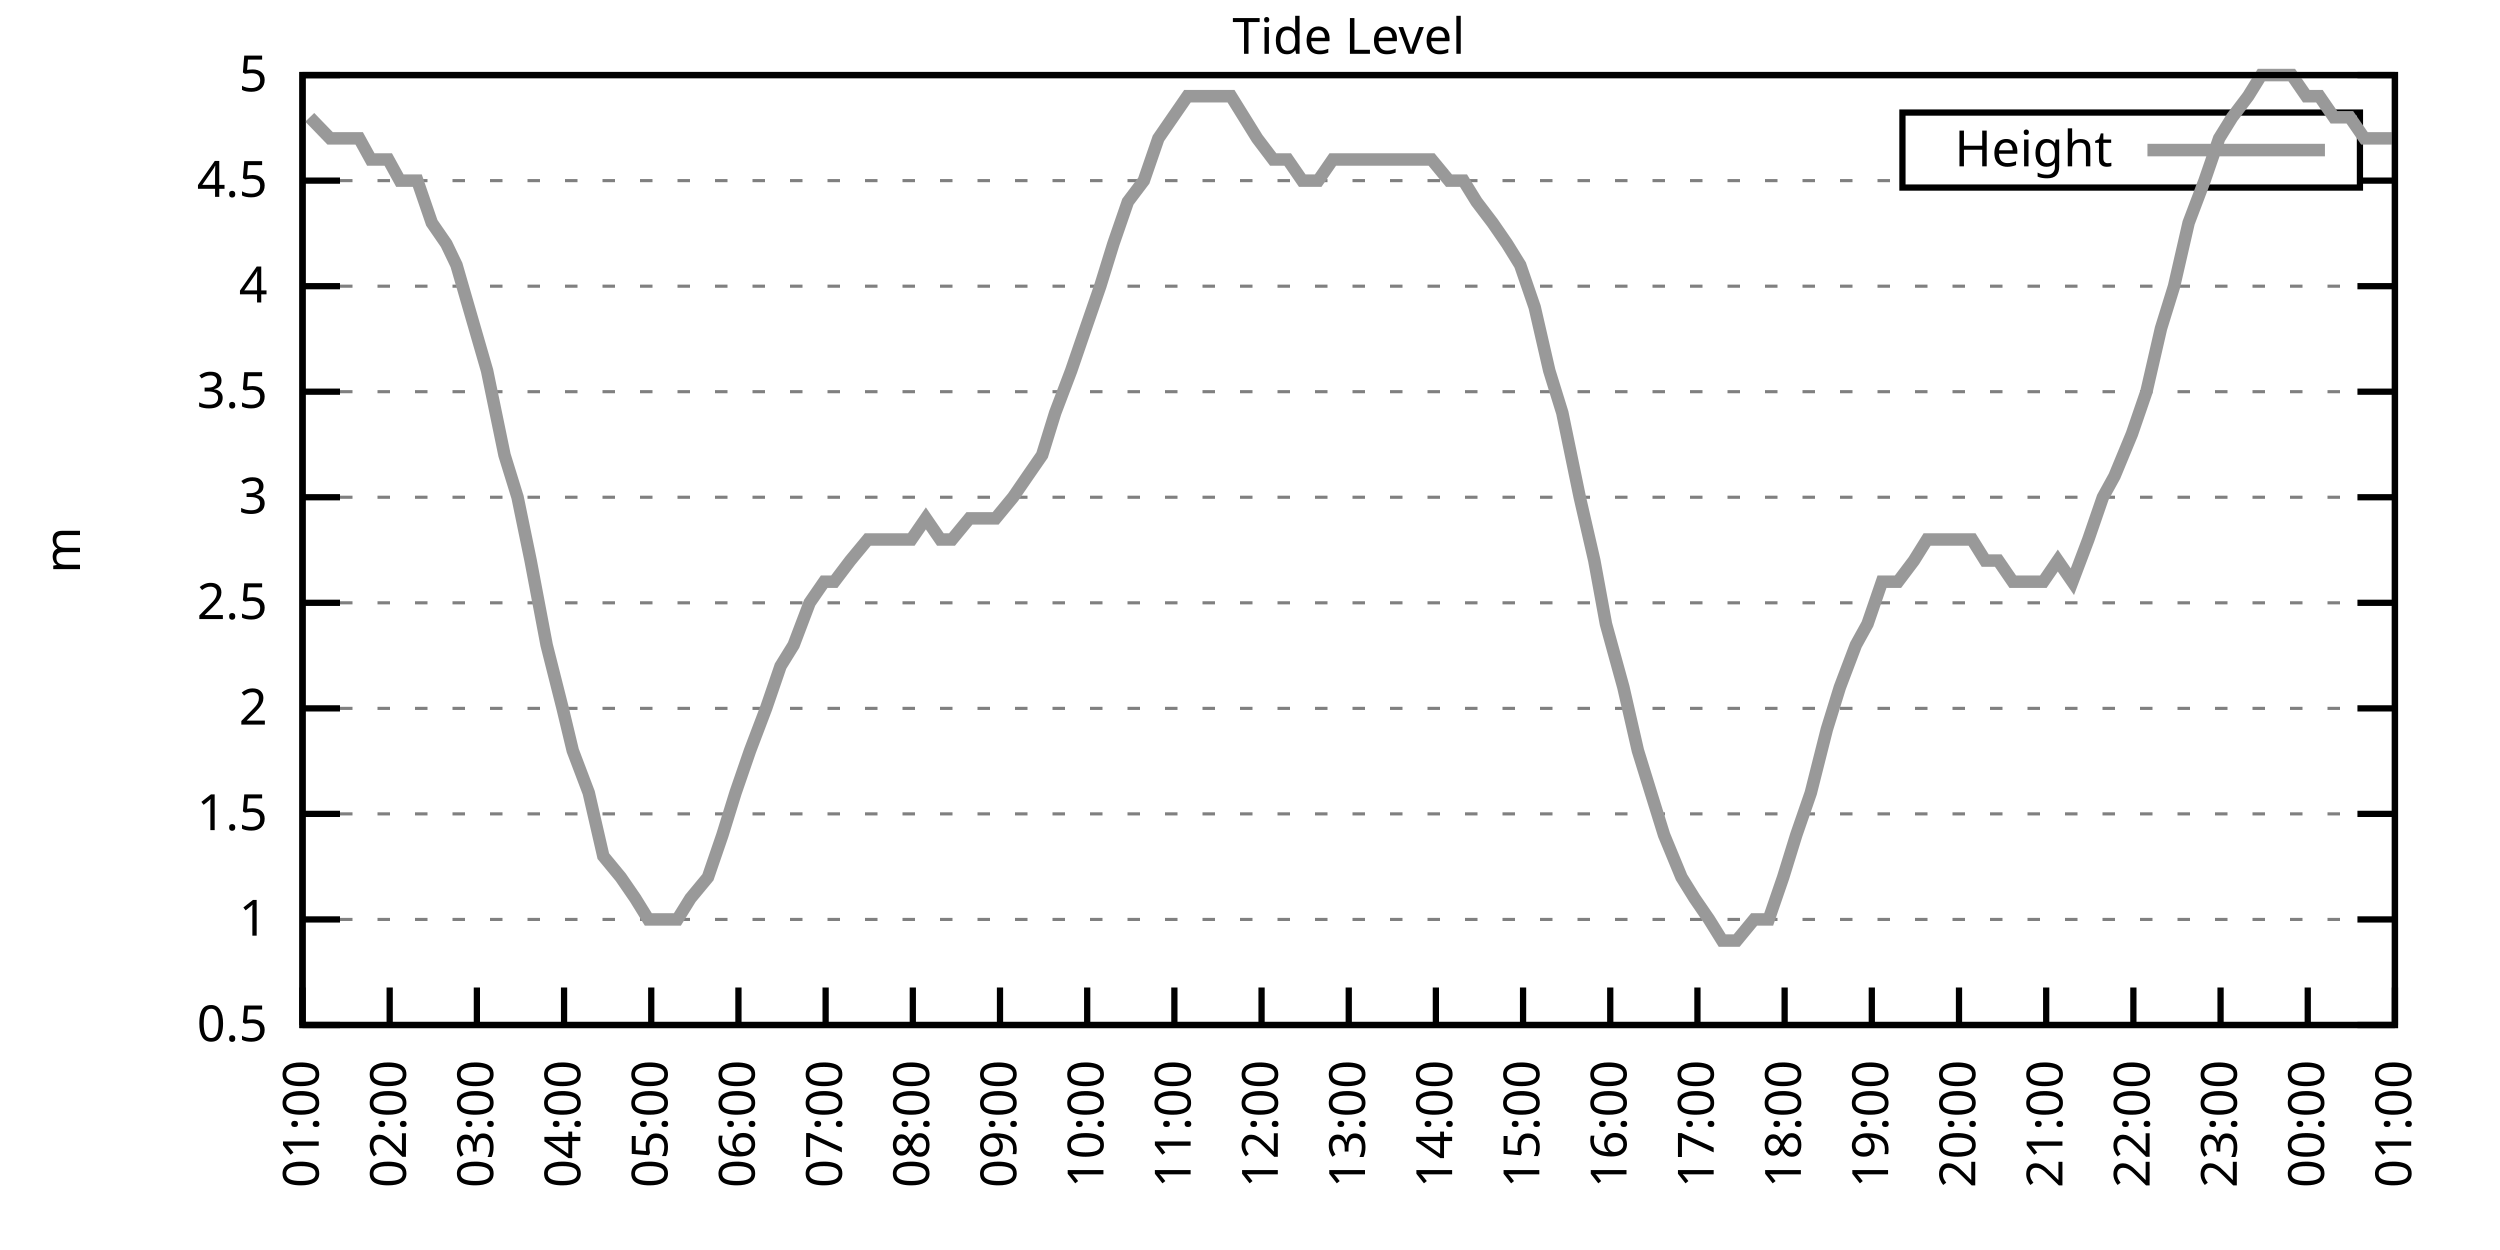
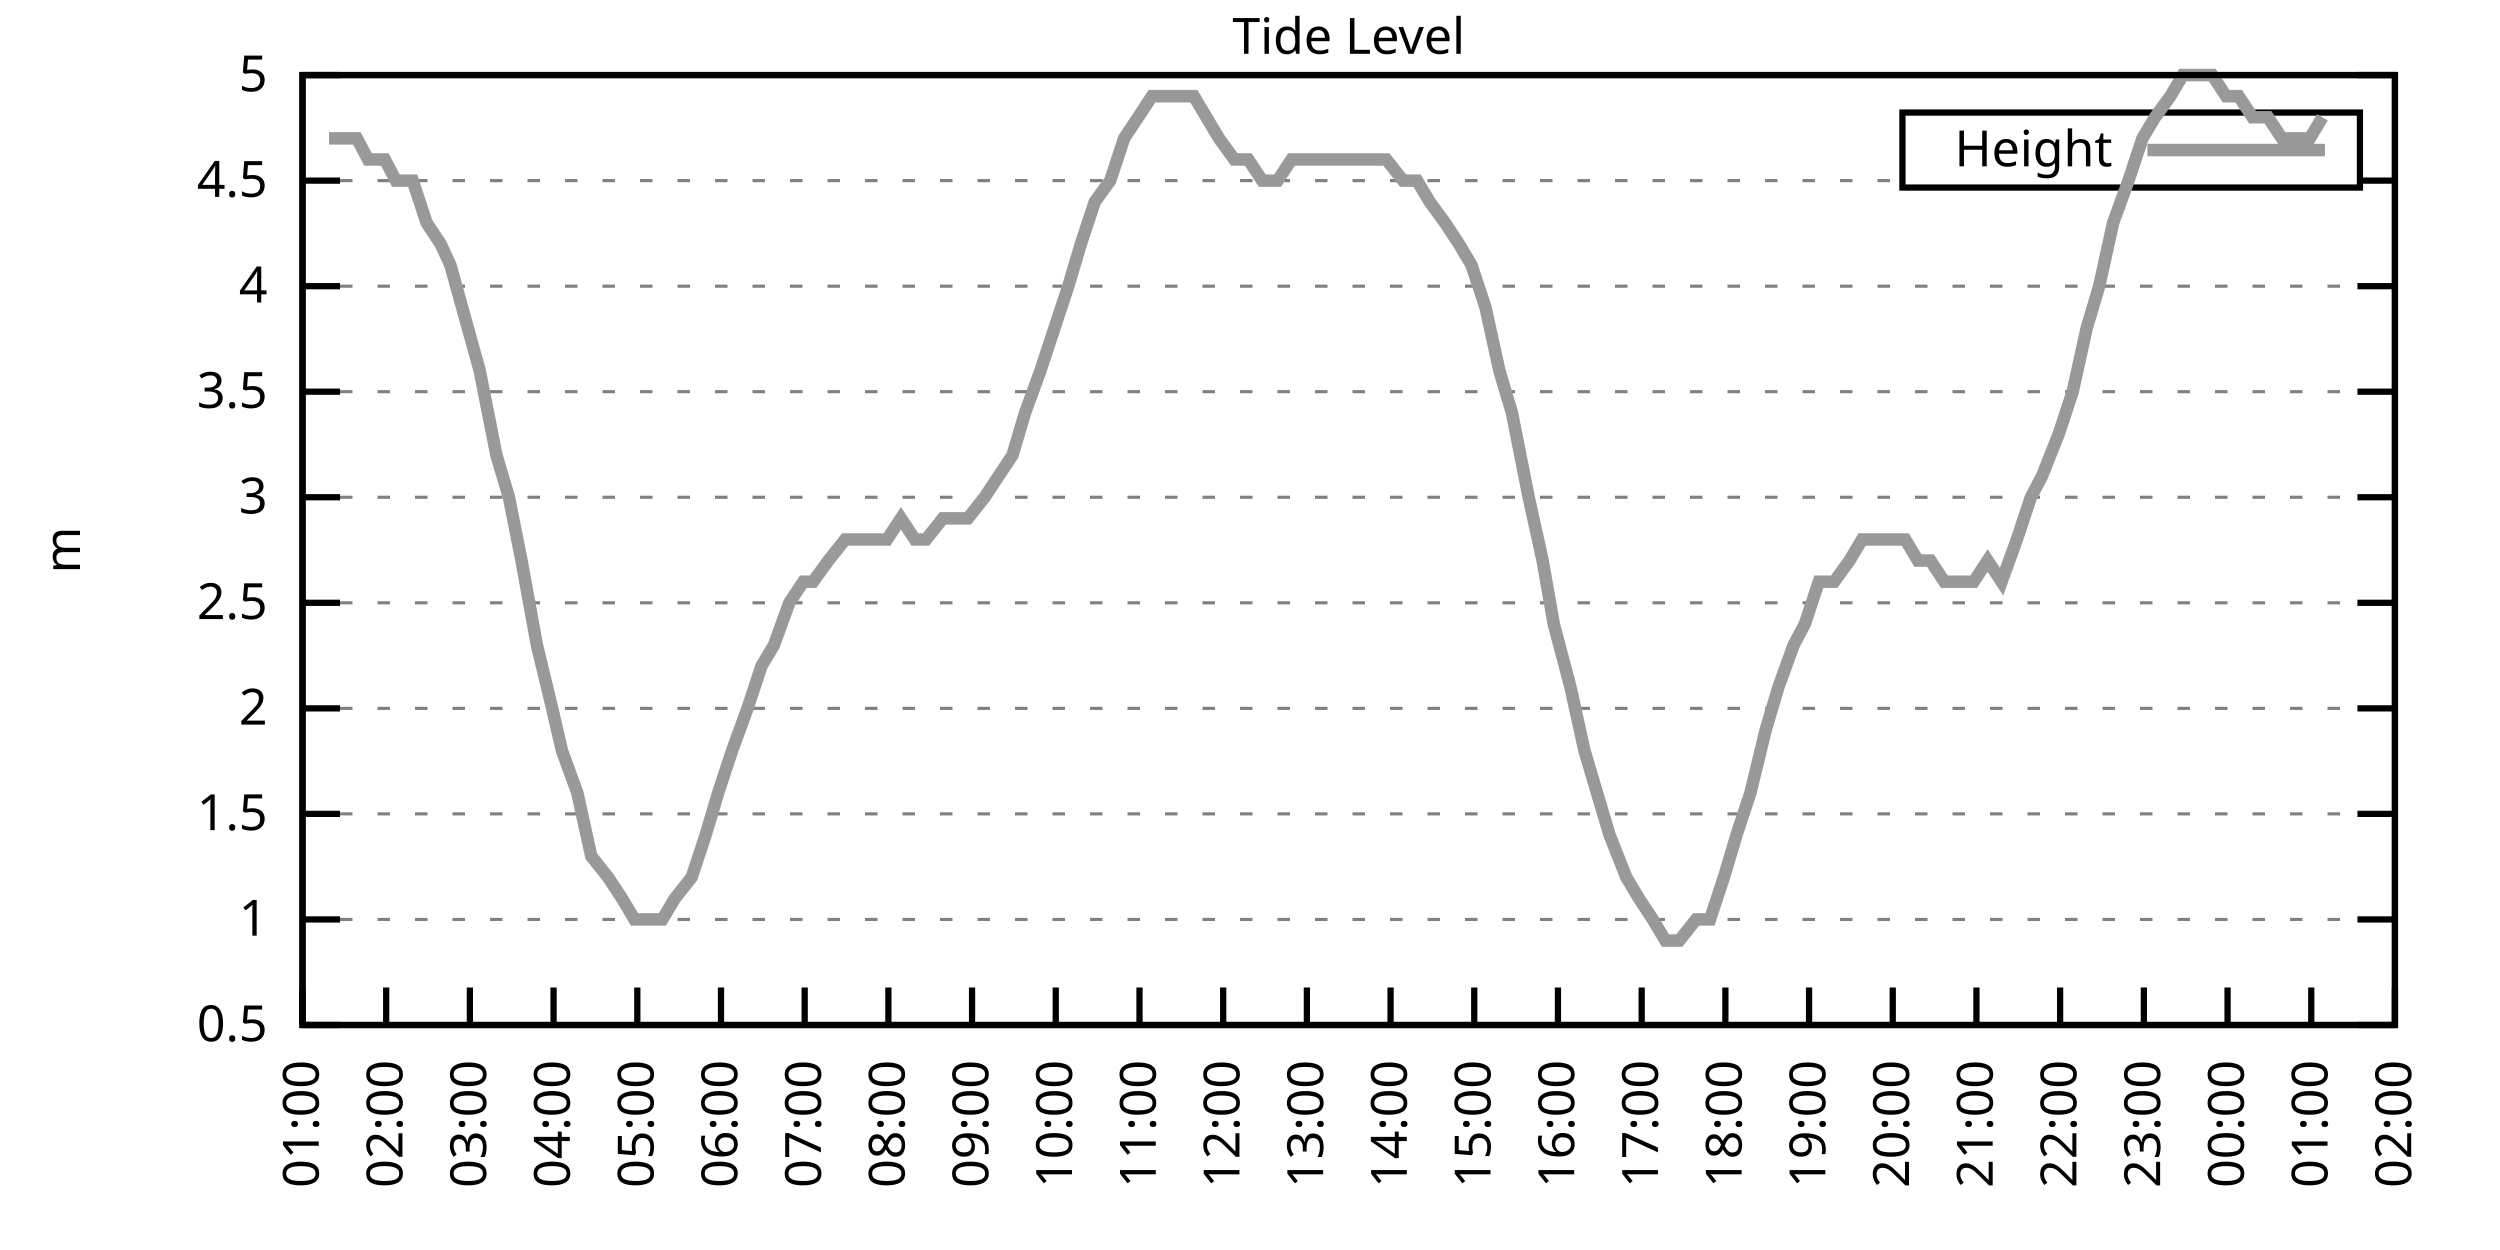
<svg xmlns="http://www.w3.org/2000/svg" xmlns:xlink="http://www.w3.org/1999/xlink" width="400" height="200" viewBox="0 0 400 200">
  <g id="gnuplot_canvas">
    <rect x="0" y="0" width="400" height="200" fill="none" />
    <defs>
      <circle id="gpDot" r="0.5" stroke-width="0.5" stroke="currentColor" />
      <path id="gpPt0" stroke-width="0.333" stroke="currentColor" d="M-1,0 h2 M0,-1 v2" />
      <path id="gpPt1" stroke-width="0.333" stroke="currentColor" d="M-1,-1 L1,1 M1,-1 L-1,1" />
      <path id="gpPt2" stroke-width="0.333" stroke="currentColor" d="M-1,0 L1,0 M0,-1 L0,1 M-1,-1 L1,1 M-1,1 L1,-1" />
      <rect id="gpPt3" stroke-width="0.333" stroke="currentColor" x="-1" y="-1" width="2" height="2" />
      <rect id="gpPt4" stroke-width="0.333" stroke="currentColor" fill="currentColor" x="-1" y="-1" width="2" height="2" />
      <circle id="gpPt5" stroke-width="0.333" stroke="currentColor" cx="0" cy="0" r="1" />
      <use xlink:href="#gpPt5" id="gpPt6" fill="currentColor" stroke="none" />
      <path id="gpPt7" stroke-width="0.333" stroke="currentColor" d="M0,-1.33 L-1.33,0.67 L1.33,0.67 z" />
      <use xlink:href="#gpPt7" id="gpPt8" fill="currentColor" stroke="none" />
      <use xlink:href="#gpPt7" id="gpPt9" stroke="currentColor" transform="rotate(180)" />
      <use xlink:href="#gpPt9" id="gpPt10" fill="currentColor" stroke="none" />
      <use xlink:href="#gpPt3" id="gpPt11" stroke="currentColor" transform="rotate(45)" />
      <use xlink:href="#gpPt11" id="gpPt12" fill="currentColor" stroke="none" />
      <path id="gpPt13" stroke-width="0.333" stroke="currentColor" d="M0,1.330 L1.265,0.411 L0.782,-1.067 L-0.782,-1.076 L-1.265,0.411 z" />
      <use xlink:href="#gpPt13" id="gpPt14" fill="currentColor" stroke="none" />
      <filter id="textbox" filterUnits="objectBoundingBox" x="0" y="0" height="1" width="1">
        <feFlood flood-color="white" flood-opacity="1" result="bgnd" />
        <feComposite in="SourceGraphic" in2="bgnd" operator="atop" />
      </filter>
      <filter id="greybox" filterUnits="objectBoundingBox" x="0" y="0" height="1" width="1">
        <feFlood flood-color="lightgrey" flood-opacity="1" result="grey" />
        <feComposite in="SourceGraphic" in2="grey" operator="atop" />
      </filter>
    </defs>
    <g fill="none" color="white" stroke="currentColor" stroke-width="1.00" stroke-linecap="butt" stroke-linejoin="miter">
</g>
    <g fill="none" color="black" stroke="currentColor" stroke-width="1.00" stroke-linecap="butt" stroke-linejoin="miter">
      <g stroke="none" shape-rendering="crispEdges">
        <polygon fill="rgb(255, 255, 255)" points="48.40,164.00 383.18,164.00 383.18,12.02 48.40,12.02 " />
      </g>
    </g>
    <g fill="none" color="black" stroke="currentColor" stroke-width="1.00" stroke-linecap="butt" stroke-linejoin="miter">
</g>
    <g fill="none" color="black" stroke="black" stroke-width="0.50" stroke-linecap="butt" stroke-linejoin="miter">
</g>
    <g fill="none" color="gray" stroke="currentColor" stroke-width="0.50" stroke-linecap="butt" stroke-linejoin="miter">
      <path stroke="gray" stroke-dasharray="2,4" class="gridline" d="M48.40,164.00 L383.19,164.00  " />
    </g>
    <g fill="none" color="gray" stroke="gray" stroke-width="1.00" stroke-linecap="butt" stroke-linejoin="miter">
</g>
    <g fill="none" color="black" stroke="currentColor" stroke-width="1.00" stroke-linecap="butt" stroke-linejoin="miter">
      <path stroke="black" d="M48.40,164.00 L54.40,164.00 M383.19,164.00 L377.19,164.00  " />
      <g transform="translate(42.80,166.60)" stroke="none" fill="black" font-family="Sans" font-size="8.00" text-anchor="end">
        <text>
          <tspan font-family="Sans"> 0.5</tspan>
        </text>
      </g>
    </g>
    <g fill="none" color="black" stroke="currentColor" stroke-width="1.00" stroke-linecap="butt" stroke-linejoin="miter">
</g>
    <g fill="none" color="black" stroke="black" stroke-width="0.50" stroke-linecap="butt" stroke-linejoin="miter">
</g>
    <g fill="none" color="gray" stroke="currentColor" stroke-width="0.50" stroke-linecap="butt" stroke-linejoin="miter">
      <path stroke="gray" stroke-dasharray="2,4" class="gridline" d="M48.40,147.11 L383.19,147.11  " />
    </g>
    <g fill="none" color="gray" stroke="gray" stroke-width="1.00" stroke-linecap="butt" stroke-linejoin="miter">
</g>
    <g fill="none" color="black" stroke="currentColor" stroke-width="1.00" stroke-linecap="butt" stroke-linejoin="miter">
      <path stroke="black" d="M48.40,147.11 L54.40,147.11 M383.19,147.11 L377.19,147.11  " />
      <g transform="translate(42.80,149.71)" stroke="none" fill="black" font-family="Sans" font-size="8.00" text-anchor="end">
        <text>
          <tspan font-family="Sans"> 1</tspan>
        </text>
      </g>
    </g>
    <g fill="none" color="black" stroke="currentColor" stroke-width="1.00" stroke-linecap="butt" stroke-linejoin="miter">
</g>
    <g fill="none" color="black" stroke="black" stroke-width="0.50" stroke-linecap="butt" stroke-linejoin="miter">
</g>
    <g fill="none" color="gray" stroke="currentColor" stroke-width="0.50" stroke-linecap="butt" stroke-linejoin="miter">
      <path stroke="gray" stroke-dasharray="2,4" class="gridline" d="M48.40,130.22 L383.19,130.22  " />
    </g>
    <g fill="none" color="gray" stroke="gray" stroke-width="1.00" stroke-linecap="butt" stroke-linejoin="miter">
</g>
    <g fill="none" color="black" stroke="currentColor" stroke-width="1.00" stroke-linecap="butt" stroke-linejoin="miter">
      <path stroke="black" d="M48.40,130.22 L54.40,130.22 M383.19,130.22 L377.19,130.22  " />
      <g transform="translate(42.80,132.82)" stroke="none" fill="black" font-family="Sans" font-size="8.00" text-anchor="end">
        <text>
          <tspan font-family="Sans"> 1.5</tspan>
        </text>
      </g>
    </g>
    <g fill="none" color="black" stroke="currentColor" stroke-width="1.00" stroke-linecap="butt" stroke-linejoin="miter">
</g>
    <g fill="none" color="black" stroke="black" stroke-width="0.50" stroke-linecap="butt" stroke-linejoin="miter">
</g>
    <g fill="none" color="gray" stroke="currentColor" stroke-width="0.50" stroke-linecap="butt" stroke-linejoin="miter">
      <path stroke="gray" stroke-dasharray="2,4" class="gridline" d="M48.40,113.34 L383.19,113.34  " />
    </g>
    <g fill="none" color="gray" stroke="gray" stroke-width="1.00" stroke-linecap="butt" stroke-linejoin="miter">
</g>
    <g fill="none" color="black" stroke="currentColor" stroke-width="1.00" stroke-linecap="butt" stroke-linejoin="miter">
      <path stroke="black" d="M48.40,113.34 L54.40,113.34 M383.19,113.34 L377.19,113.34  " />
      <g transform="translate(42.80,115.94)" stroke="none" fill="black" font-family="Sans" font-size="8.00" text-anchor="end">
        <text>
          <tspan font-family="Sans"> 2</tspan>
        </text>
      </g>
    </g>
    <g fill="none" color="black" stroke="currentColor" stroke-width="1.00" stroke-linecap="butt" stroke-linejoin="miter">
</g>
    <g fill="none" color="black" stroke="black" stroke-width="0.50" stroke-linecap="butt" stroke-linejoin="miter">
</g>
    <g fill="none" color="gray" stroke="currentColor" stroke-width="0.50" stroke-linecap="butt" stroke-linejoin="miter">
      <path stroke="gray" stroke-dasharray="2,4" class="gridline" d="M48.40,96.45 L383.19,96.45  " />
    </g>
    <g fill="none" color="gray" stroke="gray" stroke-width="1.00" stroke-linecap="butt" stroke-linejoin="miter">
</g>
    <g fill="none" color="black" stroke="currentColor" stroke-width="1.00" stroke-linecap="butt" stroke-linejoin="miter">
      <path stroke="black" d="M48.40,96.45 L54.40,96.45 M383.19,96.45 L377.19,96.45  " />
      <g transform="translate(42.80,99.05)" stroke="none" fill="black" font-family="Sans" font-size="8.00" text-anchor="end">
        <text>
          <tspan font-family="Sans"> 2.5</tspan>
        </text>
      </g>
    </g>
    <g fill="none" color="black" stroke="currentColor" stroke-width="1.00" stroke-linecap="butt" stroke-linejoin="miter">
</g>
    <g fill="none" color="black" stroke="black" stroke-width="0.50" stroke-linecap="butt" stroke-linejoin="miter">
</g>
    <g fill="none" color="gray" stroke="currentColor" stroke-width="0.50" stroke-linecap="butt" stroke-linejoin="miter">
      <path stroke="gray" stroke-dasharray="2,4" class="gridline" d="M48.40,79.56 L383.19,79.56  " />
    </g>
    <g fill="none" color="gray" stroke="gray" stroke-width="1.00" stroke-linecap="butt" stroke-linejoin="miter">
</g>
    <g fill="none" color="black" stroke="currentColor" stroke-width="1.00" stroke-linecap="butt" stroke-linejoin="miter">
      <path stroke="black" d="M48.40,79.56 L54.40,79.56 M383.19,79.56 L377.19,79.56  " />
      <g transform="translate(42.80,82.16)" stroke="none" fill="black" font-family="Sans" font-size="8.00" text-anchor="end">
        <text>
          <tspan font-family="Sans"> 3</tspan>
        </text>
      </g>
    </g>
    <g fill="none" color="black" stroke="currentColor" stroke-width="1.00" stroke-linecap="butt" stroke-linejoin="miter">
</g>
    <g fill="none" color="black" stroke="black" stroke-width="0.50" stroke-linecap="butt" stroke-linejoin="miter">
</g>
    <g fill="none" color="gray" stroke="currentColor" stroke-width="0.50" stroke-linecap="butt" stroke-linejoin="miter">
      <path stroke="gray" stroke-dasharray="2,4" class="gridline" d="M48.40,62.67 L383.19,62.67  " />
    </g>
    <g fill="none" color="gray" stroke="gray" stroke-width="1.00" stroke-linecap="butt" stroke-linejoin="miter">
</g>
    <g fill="none" color="black" stroke="currentColor" stroke-width="1.00" stroke-linecap="butt" stroke-linejoin="miter">
      <path stroke="black" d="M48.40,62.67 L54.40,62.67 M383.19,62.67 L377.19,62.67  " />
      <g transform="translate(42.80,65.27)" stroke="none" fill="black" font-family="Sans" font-size="8.00" text-anchor="end">
        <text>
          <tspan font-family="Sans"> 3.5</tspan>
        </text>
      </g>
    </g>
    <g fill="none" color="black" stroke="currentColor" stroke-width="1.00" stroke-linecap="butt" stroke-linejoin="miter">
</g>
    <g fill="none" color="black" stroke="black" stroke-width="0.50" stroke-linecap="butt" stroke-linejoin="miter">
</g>
    <g fill="none" color="gray" stroke="currentColor" stroke-width="0.50" stroke-linecap="butt" stroke-linejoin="miter">
      <path stroke="gray" stroke-dasharray="2,4" class="gridline" d="M48.40,45.79 L383.19,45.79  " />
    </g>
    <g fill="none" color="gray" stroke="gray" stroke-width="1.00" stroke-linecap="butt" stroke-linejoin="miter">
</g>
    <g fill="none" color="black" stroke="currentColor" stroke-width="1.00" stroke-linecap="butt" stroke-linejoin="miter">
      <path stroke="black" d="M48.40,45.79 L54.40,45.79 M383.19,45.79 L377.19,45.79  " />
      <g transform="translate(42.80,48.39)" stroke="none" fill="black" font-family="Sans" font-size="8.00" text-anchor="end">
        <text>
          <tspan font-family="Sans"> 4</tspan>
        </text>
      </g>
    </g>
    <g fill="none" color="black" stroke="currentColor" stroke-width="1.00" stroke-linecap="butt" stroke-linejoin="miter">
</g>
    <g fill="none" color="black" stroke="black" stroke-width="0.50" stroke-linecap="butt" stroke-linejoin="miter">
</g>
    <g fill="none" color="gray" stroke="currentColor" stroke-width="0.50" stroke-linecap="butt" stroke-linejoin="miter">
      <path stroke="gray" stroke-dasharray="2,4" class="gridline" d="M48.40,28.90 L304.39,28.90 M377.59,28.90 L383.19,28.90  " />
    </g>
    <g fill="none" color="gray" stroke="gray" stroke-width="1.00" stroke-linecap="butt" stroke-linejoin="miter">
</g>
    <g fill="none" color="black" stroke="currentColor" stroke-width="1.00" stroke-linecap="butt" stroke-linejoin="miter">
      <path stroke="black" d="M48.40,28.90 L54.40,28.90 M383.19,28.90 L377.19,28.90  " />
      <g transform="translate(42.80,31.50)" stroke="none" fill="black" font-family="Sans" font-size="8.00" text-anchor="end">
        <text>
          <tspan font-family="Sans"> 4.5</tspan>
        </text>
      </g>
    </g>
    <g fill="none" color="black" stroke="currentColor" stroke-width="1.00" stroke-linecap="butt" stroke-linejoin="miter">
</g>
    <g fill="none" color="black" stroke="black" stroke-width="0.50" stroke-linecap="butt" stroke-linejoin="miter">
</g>
    <g fill="none" color="gray" stroke="currentColor" stroke-width="0.50" stroke-linecap="butt" stroke-linejoin="miter">
      <path stroke="gray" stroke-dasharray="2,4" class="gridline" d="M48.40,12.01 L383.19,12.01  " />
    </g>
    <g fill="none" color="gray" stroke="gray" stroke-width="1.00" stroke-linecap="butt" stroke-linejoin="miter">
</g>
    <g fill="none" color="black" stroke="currentColor" stroke-width="1.00" stroke-linecap="butt" stroke-linejoin="miter">
      <path stroke="black" d="M48.40,12.01 L54.40,12.01 M383.19,12.01 L377.19,12.01  " />
      <g transform="translate(42.80,14.61)" stroke="none" fill="black" font-family="Sans" font-size="8.00" text-anchor="end">
        <text>
          <tspan font-family="Sans"> 5</tspan>
        </text>
      </g>
    </g>
    <g fill="none" color="black" stroke="currentColor" stroke-width="1.00" stroke-linecap="butt" stroke-linejoin="miter">
      <path stroke="black" d="M48.40,164.00 L48.40,158.00  " />
      <g transform="translate(51.00,169.60) rotate(270.00)" stroke="none" fill="black" font-family="Sans" font-size="8.00" text-anchor="end">
        <text>
          <tspan font-family="Sans">01:00</tspan>
        </text>
      </g>
    </g>
    <g fill="none" color="black" stroke="currentColor" stroke-width="1.00" stroke-linecap="butt" stroke-linejoin="miter">
-       <path stroke="black" d="M62.35,164.00 L62.35,158.00  " />
-       <g transform="translate(64.95,169.60) rotate(270.00)" stroke="none" fill="black" font-family="Sans" font-size="8.00" text-anchor="end">
+       <path stroke="black" d="M61.79,164.00 L61.79,158.00  " />
+       <g transform="translate(64.39,169.60) rotate(270.00)" stroke="none" fill="black" font-family="Sans" font-size="8.00" text-anchor="end">
        <text>
          <tspan font-family="Sans">02:00</tspan>
        </text>
      </g>
    </g>
    <g fill="none" color="black" stroke="currentColor" stroke-width="1.00" stroke-linecap="butt" stroke-linejoin="miter">
-       <path stroke="black" d="M76.30,164.00 L76.30,158.00  " />
-       <g transform="translate(78.90,169.60) rotate(270.00)" stroke="none" fill="black" font-family="Sans" font-size="8.00" text-anchor="end">
+       <path stroke="black" d="M75.18,164.00 L75.18,158.00  " />
+       <g transform="translate(77.78,169.60) rotate(270.00)" stroke="none" fill="black" font-family="Sans" font-size="8.00" text-anchor="end">
        <text>
          <tspan font-family="Sans">03:00</tspan>
        </text>
      </g>
    </g>
    <g fill="none" color="black" stroke="currentColor" stroke-width="1.00" stroke-linecap="butt" stroke-linejoin="miter">
-       <path stroke="black" d="M90.25,164.00 L90.25,158.00  " />
-       <g transform="translate(92.85,169.60) rotate(270.00)" stroke="none" fill="black" font-family="Sans" font-size="8.00" text-anchor="end">
+       <path stroke="black" d="M88.57,164.00 L88.57,158.00  " />
+       <g transform="translate(91.17,169.60) rotate(270.00)" stroke="none" fill="black" font-family="Sans" font-size="8.00" text-anchor="end">
        <text>
          <tspan font-family="Sans">04:00</tspan>
        </text>
      </g>
    </g>
    <g fill="none" color="black" stroke="currentColor" stroke-width="1.00" stroke-linecap="butt" stroke-linejoin="miter">
-       <path stroke="black" d="M104.20,164.00 L104.20,158.00  " />
-       <g transform="translate(106.80,169.60) rotate(270.00)" stroke="none" fill="black" font-family="Sans" font-size="8.00" text-anchor="end">
+       <path stroke="black" d="M101.97,164.00 L101.97,158.00  " />
+       <g transform="translate(104.57,169.60) rotate(270.00)" stroke="none" fill="black" font-family="Sans" font-size="8.00" text-anchor="end">
        <text>
          <tspan font-family="Sans">05:00</tspan>
        </text>
      </g>
    </g>
    <g fill="none" color="black" stroke="currentColor" stroke-width="1.00" stroke-linecap="butt" stroke-linejoin="miter">
-       <path stroke="black" d="M118.15,164.00 L118.15,158.00  " />
-       <g transform="translate(120.75,169.60) rotate(270.00)" stroke="none" fill="black" font-family="Sans" font-size="8.00" text-anchor="end">
+       <path stroke="black" d="M115.36,164.00 L115.36,158.00  " />
+       <g transform="translate(117.96,169.60) rotate(270.00)" stroke="none" fill="black" font-family="Sans" font-size="8.00" text-anchor="end">
        <text>
          <tspan font-family="Sans">06:00</tspan>
        </text>
      </g>
    </g>
    <g fill="none" color="black" stroke="currentColor" stroke-width="1.00" stroke-linecap="butt" stroke-linejoin="miter">
-       <path stroke="black" d="M132.10,164.00 L132.10,158.00  " />
-       <g transform="translate(134.70,169.60) rotate(270.00)" stroke="none" fill="black" font-family="Sans" font-size="8.00" text-anchor="end">
+       <path stroke="black" d="M128.75,164.00 L128.75,158.00  " />
+       <g transform="translate(131.35,169.60) rotate(270.00)" stroke="none" fill="black" font-family="Sans" font-size="8.00" text-anchor="end">
        <text>
          <tspan font-family="Sans">07:00</tspan>
        </text>
      </g>
    </g>
    <g fill="none" color="black" stroke="currentColor" stroke-width="1.00" stroke-linecap="butt" stroke-linejoin="miter">
-       <path stroke="black" d="M146.05,164.00 L146.05,158.00  " />
-       <g transform="translate(148.65,169.60) rotate(270.00)" stroke="none" fill="black" font-family="Sans" font-size="8.00" text-anchor="end">
+       <path stroke="black" d="M142.14,164.00 L142.14,158.00  " />
+       <g transform="translate(144.74,169.60) rotate(270.00)" stroke="none" fill="black" font-family="Sans" font-size="8.00" text-anchor="end">
        <text>
          <tspan font-family="Sans">08:00</tspan>
        </text>
      </g>
    </g>
    <g fill="none" color="black" stroke="currentColor" stroke-width="1.00" stroke-linecap="butt" stroke-linejoin="miter">
-       <path stroke="black" d="M160.00,164.00 L160.00,158.00  " />
-       <g transform="translate(162.60,169.60) rotate(270.00)" stroke="none" fill="black" font-family="Sans" font-size="8.00" text-anchor="end">
+       <path stroke="black" d="M155.53,164.00 L155.53,158.00  " />
+       <g transform="translate(158.13,169.60) rotate(270.00)" stroke="none" fill="black" font-family="Sans" font-size="8.00" text-anchor="end">
        <text>
          <tspan font-family="Sans">09:00</tspan>
        </text>
      </g>
    </g>
    <g fill="none" color="black" stroke="currentColor" stroke-width="1.00" stroke-linecap="butt" stroke-linejoin="miter">
-       <path stroke="black" d="M173.95,164.00 L173.95,158.00  " />
-       <g transform="translate(176.55,169.60) rotate(270.00)" stroke="none" fill="black" font-family="Sans" font-size="8.00" text-anchor="end">
+       <path stroke="black" d="M168.92,164.00 L168.92,158.00  " />
+       <g transform="translate(171.52,169.60) rotate(270.00)" stroke="none" fill="black" font-family="Sans" font-size="8.00" text-anchor="end">
        <text>
          <tspan font-family="Sans">10:00</tspan>
        </text>
      </g>
    </g>
    <g fill="none" color="black" stroke="currentColor" stroke-width="1.00" stroke-linecap="butt" stroke-linejoin="miter">
-       <path stroke="black" d="M187.90,164.00 L187.90,158.00  " />
-       <g transform="translate(190.50,169.60) rotate(270.00)" stroke="none" fill="black" font-family="Sans" font-size="8.00" text-anchor="end">
+       <path stroke="black" d="M182.32,164.00 L182.32,158.00  " />
+       <g transform="translate(184.92,169.60) rotate(270.00)" stroke="none" fill="black" font-family="Sans" font-size="8.00" text-anchor="end">
        <text>
          <tspan font-family="Sans">11:00</tspan>
        </text>
      </g>
    </g>
    <g fill="none" color="black" stroke="currentColor" stroke-width="1.00" stroke-linecap="butt" stroke-linejoin="miter">
-       <path stroke="black" d="M201.85,164.00 L201.85,158.00  " />
-       <g transform="translate(204.45,169.60) rotate(270.00)" stroke="none" fill="black" font-family="Sans" font-size="8.00" text-anchor="end">
+       <path stroke="black" d="M195.71,164.00 L195.71,158.00  " />
+       <g transform="translate(198.31,169.60) rotate(270.00)" stroke="none" fill="black" font-family="Sans" font-size="8.00" text-anchor="end">
        <text>
          <tspan font-family="Sans">12:00</tspan>
        </text>
      </g>
    </g>
    <g fill="none" color="black" stroke="currentColor" stroke-width="1.00" stroke-linecap="butt" stroke-linejoin="miter">
-       <path stroke="black" d="M215.80,164.00 L215.80,158.00  " />
-       <g transform="translate(218.40,169.60) rotate(270.00)" stroke="none" fill="black" font-family="Sans" font-size="8.00" text-anchor="end">
+       <path stroke="black" d="M209.10,164.00 L209.10,158.00  " />
+       <g transform="translate(211.70,169.60) rotate(270.00)" stroke="none" fill="black" font-family="Sans" font-size="8.00" text-anchor="end">
        <text>
          <tspan font-family="Sans">13:00</tspan>
        </text>
      </g>
    </g>
    <g fill="none" color="black" stroke="currentColor" stroke-width="1.00" stroke-linecap="butt" stroke-linejoin="miter">
-       <path stroke="black" d="M229.74,164.00 L229.74,158.00  " />
-       <g transform="translate(232.34,169.60) rotate(270.00)" stroke="none" fill="black" font-family="Sans" font-size="8.00" text-anchor="end">
+       <path stroke="black" d="M222.49,164.00 L222.49,158.00  " />
+       <g transform="translate(225.09,169.60) rotate(270.00)" stroke="none" fill="black" font-family="Sans" font-size="8.00" text-anchor="end">
        <text>
          <tspan font-family="Sans">14:00</tspan>
        </text>
      </g>
    </g>
    <g fill="none" color="black" stroke="currentColor" stroke-width="1.00" stroke-linecap="butt" stroke-linejoin="miter">
-       <path stroke="black" d="M243.69,164.00 L243.69,158.00  " />
-       <g transform="translate(246.29,169.60) rotate(270.00)" stroke="none" fill="black" font-family="Sans" font-size="8.00" text-anchor="end">
+       <path stroke="black" d="M235.88,164.00 L235.88,158.00  " />
+       <g transform="translate(238.48,169.60) rotate(270.00)" stroke="none" fill="black" font-family="Sans" font-size="8.00" text-anchor="end">
        <text>
          <tspan font-family="Sans">15:00</tspan>
        </text>
      </g>
    </g>
    <g fill="none" color="black" stroke="currentColor" stroke-width="1.00" stroke-linecap="butt" stroke-linejoin="miter">
-       <path stroke="black" d="M257.64,164.00 L257.64,158.00  " />
-       <g transform="translate(260.24,169.60) rotate(270.00)" stroke="none" fill="black" font-family="Sans" font-size="8.00" text-anchor="end">
+       <path stroke="black" d="M249.27,164.00 L249.27,158.00  " />
+       <g transform="translate(251.87,169.60) rotate(270.00)" stroke="none" fill="black" font-family="Sans" font-size="8.00" text-anchor="end">
        <text>
          <tspan font-family="Sans">16:00</tspan>
        </text>
      </g>
    </g>
    <g fill="none" color="black" stroke="currentColor" stroke-width="1.00" stroke-linecap="butt" stroke-linejoin="miter">
-       <path stroke="black" d="M271.59,164.00 L271.59,158.00  " />
-       <g transform="translate(274.19,169.60) rotate(270.00)" stroke="none" fill="black" font-family="Sans" font-size="8.00" text-anchor="end">
+       <path stroke="black" d="M262.67,164.00 L262.67,158.00  " />
+       <g transform="translate(265.27,169.60) rotate(270.00)" stroke="none" fill="black" font-family="Sans" font-size="8.00" text-anchor="end">
        <text>
          <tspan font-family="Sans">17:00</tspan>
        </text>
      </g>
    </g>
    <g fill="none" color="black" stroke="currentColor" stroke-width="1.00" stroke-linecap="butt" stroke-linejoin="miter">
-       <path stroke="black" d="M285.54,164.00 L285.54,158.00  " />
-       <g transform="translate(288.14,169.60) rotate(270.00)" stroke="none" fill="black" font-family="Sans" font-size="8.00" text-anchor="end">
+       <path stroke="black" d="M276.06,164.00 L276.06,158.00  " />
+       <g transform="translate(278.66,169.60) rotate(270.00)" stroke="none" fill="black" font-family="Sans" font-size="8.00" text-anchor="end">
        <text>
          <tspan font-family="Sans">18:00</tspan>
        </text>
      </g>
    </g>
    <g fill="none" color="black" stroke="currentColor" stroke-width="1.00" stroke-linecap="butt" stroke-linejoin="miter">
-       <path stroke="black" d="M299.49,164.00 L299.49,158.00  " />
-       <g transform="translate(302.09,169.60) rotate(270.00)" stroke="none" fill="black" font-family="Sans" font-size="8.00" text-anchor="end">
+       <path stroke="black" d="M289.45,164.00 L289.45,158.00  " />
+       <g transform="translate(292.05,169.60) rotate(270.00)" stroke="none" fill="black" font-family="Sans" font-size="8.00" text-anchor="end">
        <text>
          <tspan font-family="Sans">19:00</tspan>
        </text>
      </g>
    </g>
    <g fill="none" color="black" stroke="currentColor" stroke-width="1.00" stroke-linecap="butt" stroke-linejoin="miter">
-       <path stroke="black" d="M313.44,164.00 L313.44,158.00  " />
-       <g transform="translate(316.04,169.60) rotate(270.00)" stroke="none" fill="black" font-family="Sans" font-size="8.00" text-anchor="end">
+       <path stroke="black" d="M302.84,164.00 L302.84,158.00  " />
+       <g transform="translate(305.44,169.60) rotate(270.00)" stroke="none" fill="black" font-family="Sans" font-size="8.00" text-anchor="end">
        <text>
          <tspan font-family="Sans">20:00</tspan>
        </text>
      </g>
    </g>
    <g fill="none" color="black" stroke="currentColor" stroke-width="1.00" stroke-linecap="butt" stroke-linejoin="miter">
-       <path stroke="black" d="M327.39,164.00 L327.39,158.00  " />
-       <g transform="translate(329.99,169.60) rotate(270.00)" stroke="none" fill="black" font-family="Sans" font-size="8.00" text-anchor="end">
+       <path stroke="black" d="M316.23,164.00 L316.23,158.00  " />
+       <g transform="translate(318.83,169.60) rotate(270.00)" stroke="none" fill="black" font-family="Sans" font-size="8.00" text-anchor="end">
        <text>
          <tspan font-family="Sans">21:00</tspan>
        </text>
      </g>
    </g>
    <g fill="none" color="black" stroke="currentColor" stroke-width="1.00" stroke-linecap="butt" stroke-linejoin="miter">
-       <path stroke="black" d="M341.34,164.00 L341.34,158.00  " />
-       <g transform="translate(343.94,169.60) rotate(270.00)" stroke="none" fill="black" font-family="Sans" font-size="8.00" text-anchor="end">
+       <path stroke="black" d="M329.62,164.00 L329.62,158.00  " />
+       <g transform="translate(332.22,169.60) rotate(270.00)" stroke="none" fill="black" font-family="Sans" font-size="8.00" text-anchor="end">
        <text>
          <tspan font-family="Sans">22:00</tspan>
        </text>
      </g>
    </g>
    <g fill="none" color="black" stroke="currentColor" stroke-width="1.00" stroke-linecap="butt" stroke-linejoin="miter">
-       <path stroke="black" d="M355.29,164.00 L355.29,158.00  " />
-       <g transform="translate(357.89,169.60) rotate(270.00)" stroke="none" fill="black" font-family="Sans" font-size="8.00" text-anchor="end">
+       <path stroke="black" d="M343.02,164.00 L343.02,158.00  " />
+       <g transform="translate(345.62,169.60) rotate(270.00)" stroke="none" fill="black" font-family="Sans" font-size="8.00" text-anchor="end">
        <text>
          <tspan font-family="Sans">23:00</tspan>
        </text>
      </g>
    </g>
    <g fill="none" color="black" stroke="currentColor" stroke-width="1.00" stroke-linecap="butt" stroke-linejoin="miter">
-       <path stroke="black" d="M369.24,164.00 L369.24,158.00  " />
-       <g transform="translate(371.84,169.60) rotate(270.00)" stroke="none" fill="black" font-family="Sans" font-size="8.00" text-anchor="end">
+       <path stroke="black" d="M356.41,164.00 L356.41,158.00  " />
+       <g transform="translate(359.01,169.60) rotate(270.00)" stroke="none" fill="black" font-family="Sans" font-size="8.00" text-anchor="end">
        <text>
          <tspan font-family="Sans">00:00</tspan>
+         </text>
+       </g>
+     </g>
+     <g fill="none" color="black" stroke="currentColor" stroke-width="1.00" stroke-linecap="butt" stroke-linejoin="miter">
+       <path stroke="black" d="M369.80,164.00 L369.80,158.00  " />
+       <g transform="translate(372.40,169.60) rotate(270.00)" stroke="none" fill="black" font-family="Sans" font-size="8.00" text-anchor="end">
+         <text>
+           <tspan font-family="Sans">01:00</tspan>
        </text>
      </g>
    </g>
    <g fill="none" color="black" stroke="currentColor" stroke-width="1.00" stroke-linecap="butt" stroke-linejoin="miter">
      <path stroke="black" d="M383.19,164.00 L383.19,158.00  " />
      <g transform="translate(385.79,169.60) rotate(270.00)" stroke="none" fill="black" font-family="Sans" font-size="8.00" text-anchor="end">
        <text>
-           <tspan font-family="Sans">01:00</tspan>
+           <tspan font-family="Sans">02:00</tspan>
        </text>
      </g>
    </g>
    <g fill="none" color="black" stroke="currentColor" stroke-width="1.00" stroke-linecap="butt" stroke-linejoin="miter">
</g>
    <g fill="none" color="black" stroke="currentColor" stroke-width="1.00" stroke-linecap="butt" stroke-linejoin="miter">
      <path stroke="black" d="M48.40,12.01 L48.40,164.00 L383.19,164.00 L383.19,12.01 L48.40,12.01 Z  " />
    </g>
    <g fill="none" color="black" stroke="currentColor" stroke-width="1.00" stroke-linecap="butt" stroke-linejoin="miter">
</g>
    <g fill="none" color="black" stroke="currentColor" stroke-width="1.00" stroke-linecap="butt" stroke-linejoin="miter">
      <path stroke="black" d="M304.39,30.01 L304.39,18.01 L377.59,18.01 L377.59,30.01 L304.39,30.01 Z  " />
    </g>
    <g id="Tide_level_plot_1">
      <g fill="none" color="white" stroke="black" stroke-width="2.00" stroke-linecap="butt" stroke-linejoin="miter">
</g>
      <g fill="none" color="black" stroke="currentColor" stroke-width="2.00" stroke-linecap="butt" stroke-linejoin="miter">
        <g transform="translate(337.99,26.61)" stroke="none" fill="black" font-family="Sans" font-size="8.00" text-anchor="end">
          <text>
            <tspan font-family="Sans">Height</tspan>
          </text>
        </g>
      </g>
      <g fill="none" color="black" stroke="currentColor" stroke-width="2.00" stroke-linecap="butt" stroke-linejoin="miter">
-         <path stroke="rgb(153, 153, 153)" d="M343.59,24.01 L371.99,24.01 M49.56,18.77 L52.82,22.14 L54.68,22.14 L57.47,22.14 L59.33,25.52 L62.12,25.52   L63.98,28.90 L66.77,28.90 L69.09,35.65 L71.42,39.03 L73.04,42.41 L77.93,59.30 L80.72,72.81 L82.81,79.56   L84.90,89.69 L87.46,103.20 L90.02,113.34 L91.64,120.09 L94.20,126.85 L96.53,136.98 L99.32,140.36 L101.64,143.73   L103.73,147.11 L106.29,147.11 L108.38,147.11 L110.48,143.73 L113.27,140.36 L115.59,133.60 L117.68,126.85 L120.01,120.09   L122.57,113.34 L124.89,106.58 L126.98,103.20 L129.54,96.45 L131.87,93.07 L133.49,93.07 L136.05,89.69 L138.84,86.32   L141.16,86.32 L143.49,86.32 L145.81,86.32 L148.14,82.94 L150.46,86.32 L152.32,86.32 L155.11,82.94 L157.44,82.94   L159.30,82.94 L162.09,79.56 L164.41,76.18 L166.74,72.81 L168.83,66.05 L171.39,59.30 L173.71,52.54 L176.04,45.79   L178.13,39.03 L180.46,32.28 L183.01,28.90 L185.34,22.14 L187.66,18.77 L189.99,15.39 L192.31,15.39 L194.64,15.39   L196.96,15.39 L199.06,18.77 L201.15,22.14 L203.71,25.52 L206.03,25.52 L208.36,28.90 L210.91,28.90 L213.24,25.52   L215.56,25.52 L217.89,25.52 L220.21,25.52 L222.30,25.52 L224.86,25.52 L226.72,25.52 L229.05,25.52 L231.84,28.90   L234.16,28.90 L236.25,32.28 L238.81,35.65 L241.14,39.03 L243.23,42.41 L245.55,49.16 L247.88,59.30 L249.97,66.05   L252.76,79.56 L255.09,89.69 L256.95,99.83 L259.74,109.96 L262.06,120.09 L264.15,126.85 L266.25,133.60 L269.04,140.36   L271.13,143.73 L273.45,147.11 L275.55,150.49 L277.87,150.49 L280.66,147.11 L282.99,147.11 L285.31,140.36 L287.40,133.60   L289.73,126.85 L292.29,116.71 L294.38,109.96 L296.94,103.20 L298.80,99.83 L301.12,93.07 L303.68,93.07 L306.23,89.69   L308.33,86.32 L310.42,86.32 L312.98,86.32 L315.53,86.32 L317.63,89.69 L319.72,89.69 L322.04,93.07 L324.60,93.07   L326.93,93.07 L329.25,89.69 L331.58,93.07 L334.13,86.32 L336.46,79.56 L338.32,76.18 L341.11,69.43 L343.43,62.67   L345.76,52.54 L347.85,45.79 L350.18,35.65 L352.73,28.90 L355.06,22.14 L357.15,18.77 L359.71,15.39 L361.80,12.01   L364.13,12.01 L366.68,12.01 L369.01,15.39 L371.10,15.39 L373.43,18.77 L375.98,18.77 L378.31,22.14 L380.63,22.14   L382.96,22.14  " />
+         <path stroke="rgb(153, 153, 153)" d="M343.59,24.01 L371.99,24.01 M52.64,22.14 L54.43,22.14 L57.10,22.14 L58.89,25.52 L61.57,25.52 L63.35,28.90   L66.03,28.90 L68.26,35.65 L70.50,39.03 L72.06,42.41 L76.75,59.30 L79.42,72.81 L81.43,79.56 L83.44,89.69   L85.90,103.20 L88.35,113.34 L89.91,120.09 L92.37,126.85 L94.60,136.98 L97.28,140.36 L99.51,143.73 L101.52,147.11   L103.98,147.11 L105.98,147.11 L107.99,143.73 L110.67,140.36 L112.90,133.60 L114.91,126.85 L117.14,120.09 L119.60,113.34   L121.83,106.58 L123.84,103.20 L126.29,96.45 L128.53,93.07 L130.09,93.07 L132.54,89.69 L135.22,86.32 L137.45,86.32   L139.69,86.32 L141.92,86.32 L144.15,82.94 L146.38,86.32 L148.17,86.32 L150.85,82.94 L153.08,82.94 L154.86,82.94   L157.54,79.56 L159.77,76.18 L162.01,72.81 L164.01,66.05 L166.47,59.30 L168.70,52.54 L170.93,45.79 L172.94,39.03   L175.17,32.28 L177.63,28.90 L179.86,22.14 L182.09,18.77 L184.32,15.39 L186.56,15.39 L188.79,15.39 L191.02,15.39   L193.03,18.77 L195.04,22.14 L197.49,25.52 L199.73,25.52 L201.96,28.90 L204.41,28.90 L206.64,25.52 L208.88,25.52   L211.11,25.52 L213.34,25.52 L215.35,25.52 L217.80,25.52 L219.59,25.52 L221.82,25.52 L224.50,28.90 L226.73,28.90   L228.74,32.28 L231.20,35.65 L233.43,39.03 L235.44,42.41 L237.67,49.16 L239.90,59.30 L241.91,66.05 L244.59,79.56   L246.82,89.69 L248.60,99.83 L251.28,109.96 L253.51,120.09 L255.52,126.85 L257.53,133.60 L260.21,140.36 L262.22,143.73   L264.45,147.11 L266.46,150.49 L268.69,150.49 L271.37,147.11 L273.60,147.11 L275.83,140.36 L277.84,133.60 L280.07,126.85   L282.53,116.71 L284.54,109.96 L286.99,103.20 L288.78,99.83 L291.01,93.07 L293.47,93.07 L295.92,89.69 L297.93,86.32   L299.94,86.32 L302.39,86.32 L304.85,86.32 L306.86,89.69 L308.87,89.69 L311.10,93.07 L313.55,93.07 L315.79,93.07   L318.02,89.69 L320.25,93.07 L322.70,86.32 L324.94,79.56 L326.72,76.18 L329.40,69.43 L331.63,62.67 L333.86,52.54   L335.87,45.79 L338.10,35.65 L340.56,28.90 L342.79,22.14 L344.80,18.77 L347.26,15.39 L349.26,12.01 L351.50,12.01   L353.95,12.01 L356.18,15.39 L358.19,15.39 L360.42,18.77 L362.88,18.77 L365.11,22.14 L367.34,22.14 L369.58,22.14   L371.58,18.77  " />
      </g>
    </g>
    <g fill="none" color="black" stroke="currentColor" stroke-width="2.00" stroke-linecap="butt" stroke-linejoin="miter">
</g>
    <g fill="none" color="black" stroke="black" stroke-width="1.00" stroke-linecap="butt" stroke-linejoin="miter">
</g>
    <g fill="none" color="black" stroke="currentColor" stroke-width="1.00" stroke-linecap="butt" stroke-linejoin="miter">
      <path stroke="black" d="M48.40,12.01 L48.40,164.00 L383.19,164.00 L383.19,12.01 L48.40,12.01 Z  " />
      <g transform="translate(12.80,88.01) rotate(270.00)" stroke="none" fill="black" font-family="Sans" font-size="8.00" text-anchor="middle">
        <text>
          <tspan font-family="Sans">m</tspan>
        </text>
      </g>
    </g>
    <g fill="none" color="black" stroke="currentColor" stroke-width="1.00" stroke-linecap="butt" stroke-linejoin="miter">
</g>
    <g fill="none" color="black" stroke="currentColor" stroke-width="1.00" stroke-linecap="butt" stroke-linejoin="miter">
      <g transform="translate(215.79,8.61)" stroke="none" fill="black" font-family="Sans" font-size="8.00" text-anchor="middle">
        <text>
          <tspan font-family="Sans">Tide Level</tspan>
        </text>
      </g>
    </g>
    <g fill="none" color="black" stroke="currentColor" stroke-width="1.00" stroke-linecap="butt" stroke-linejoin="miter">
</g>
  </g>
</svg>
